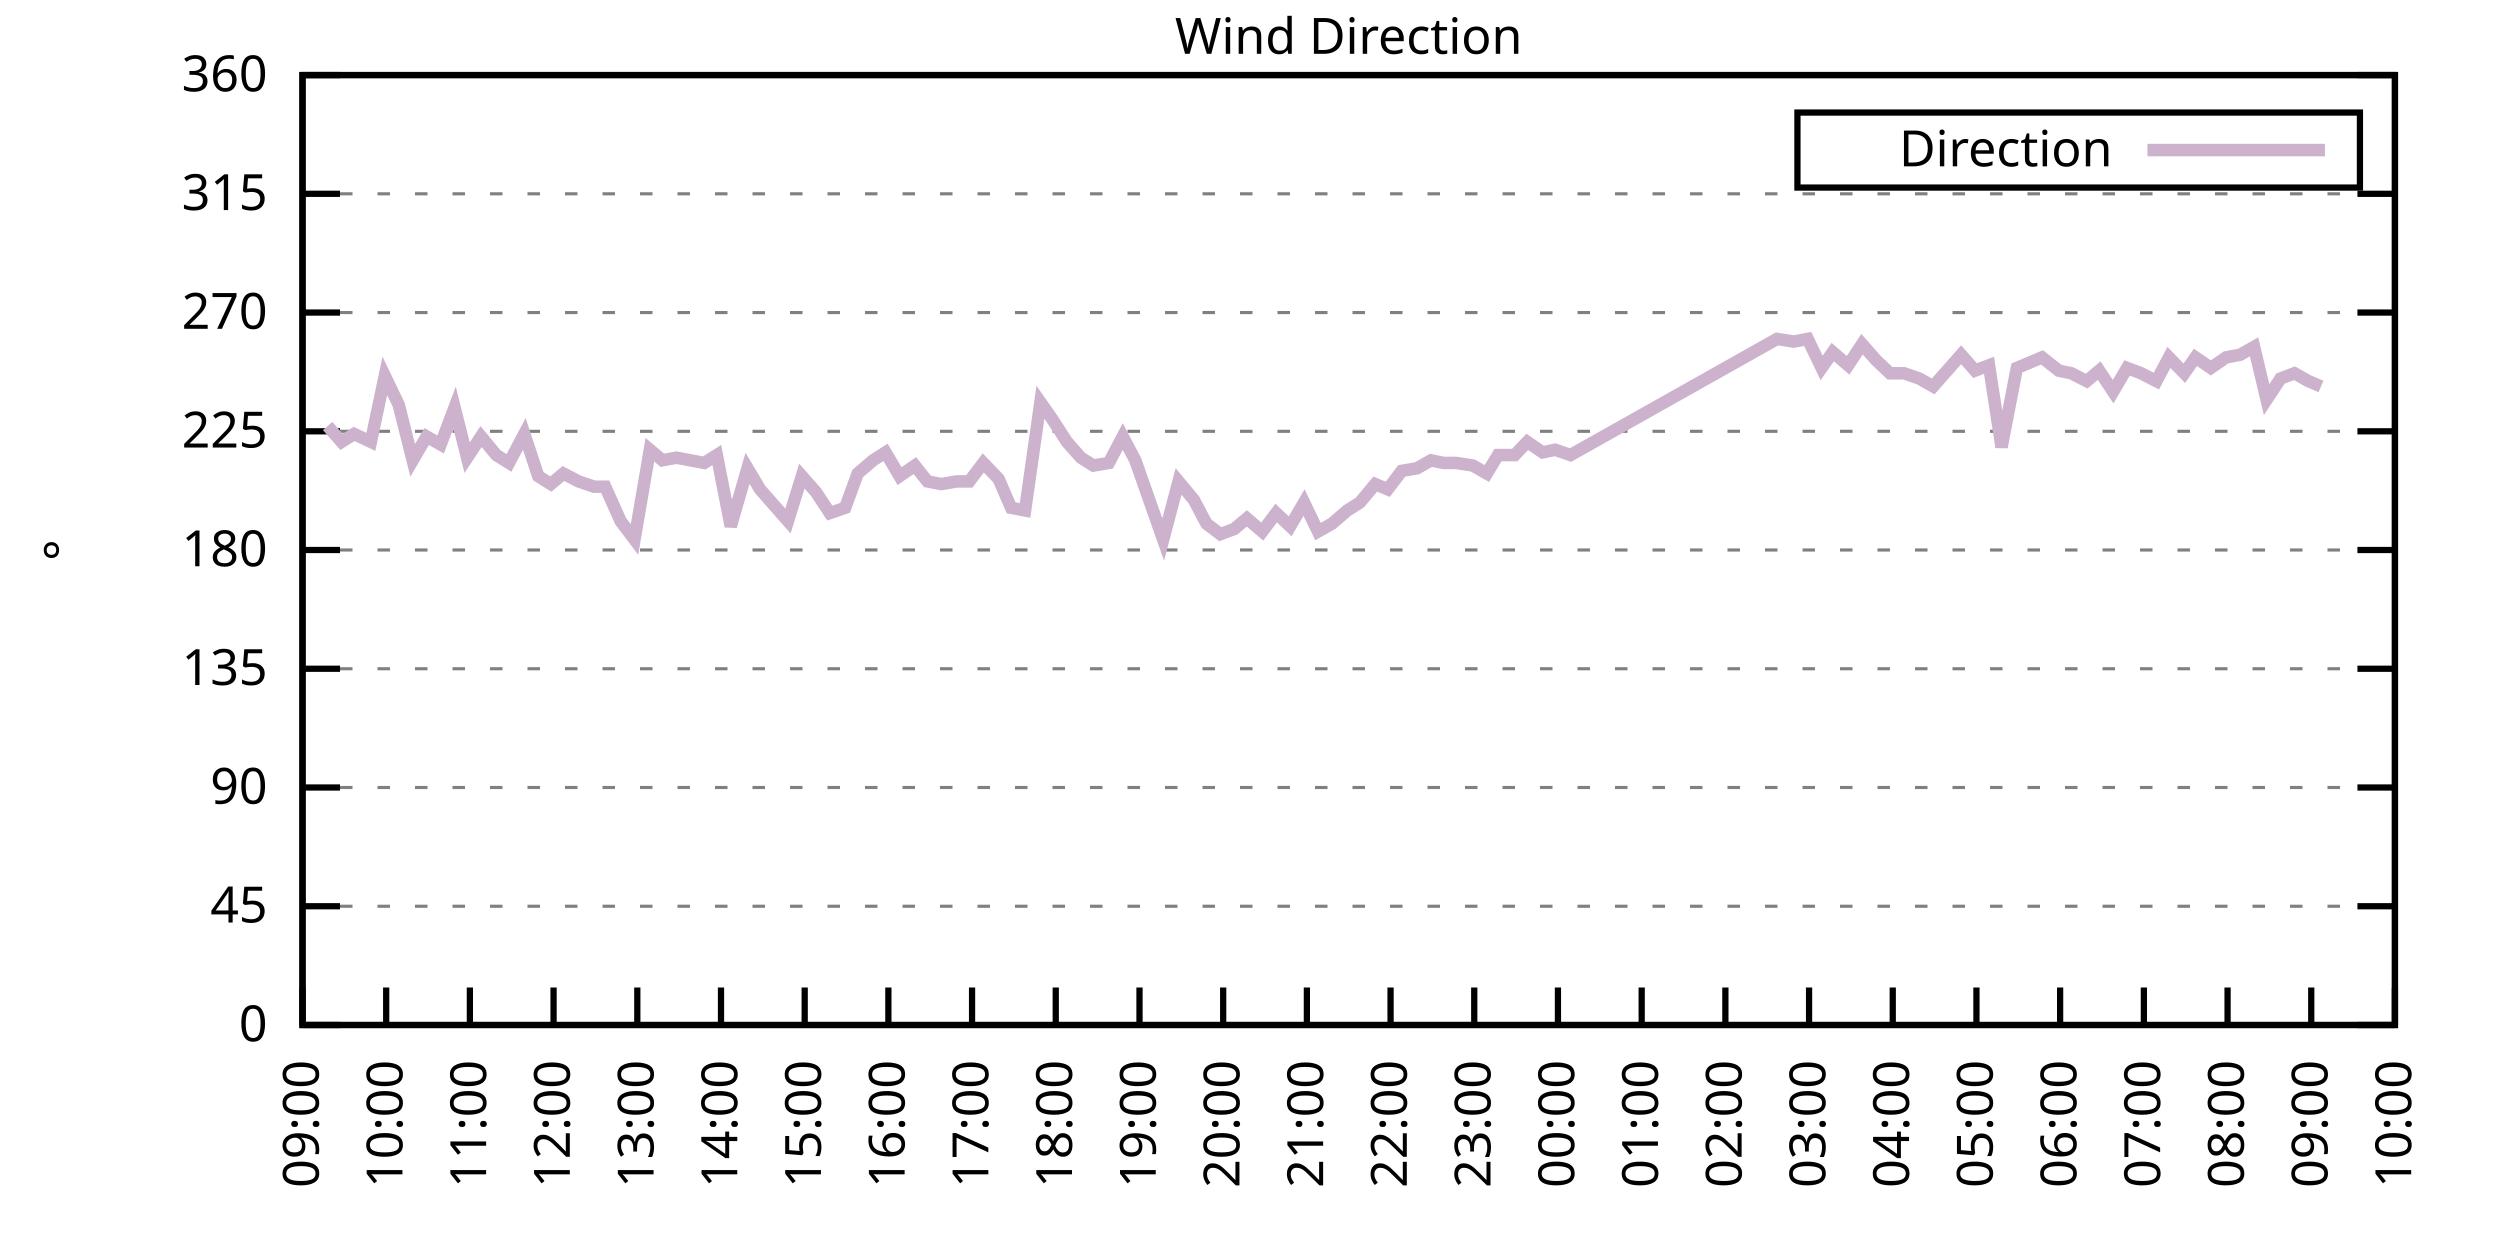
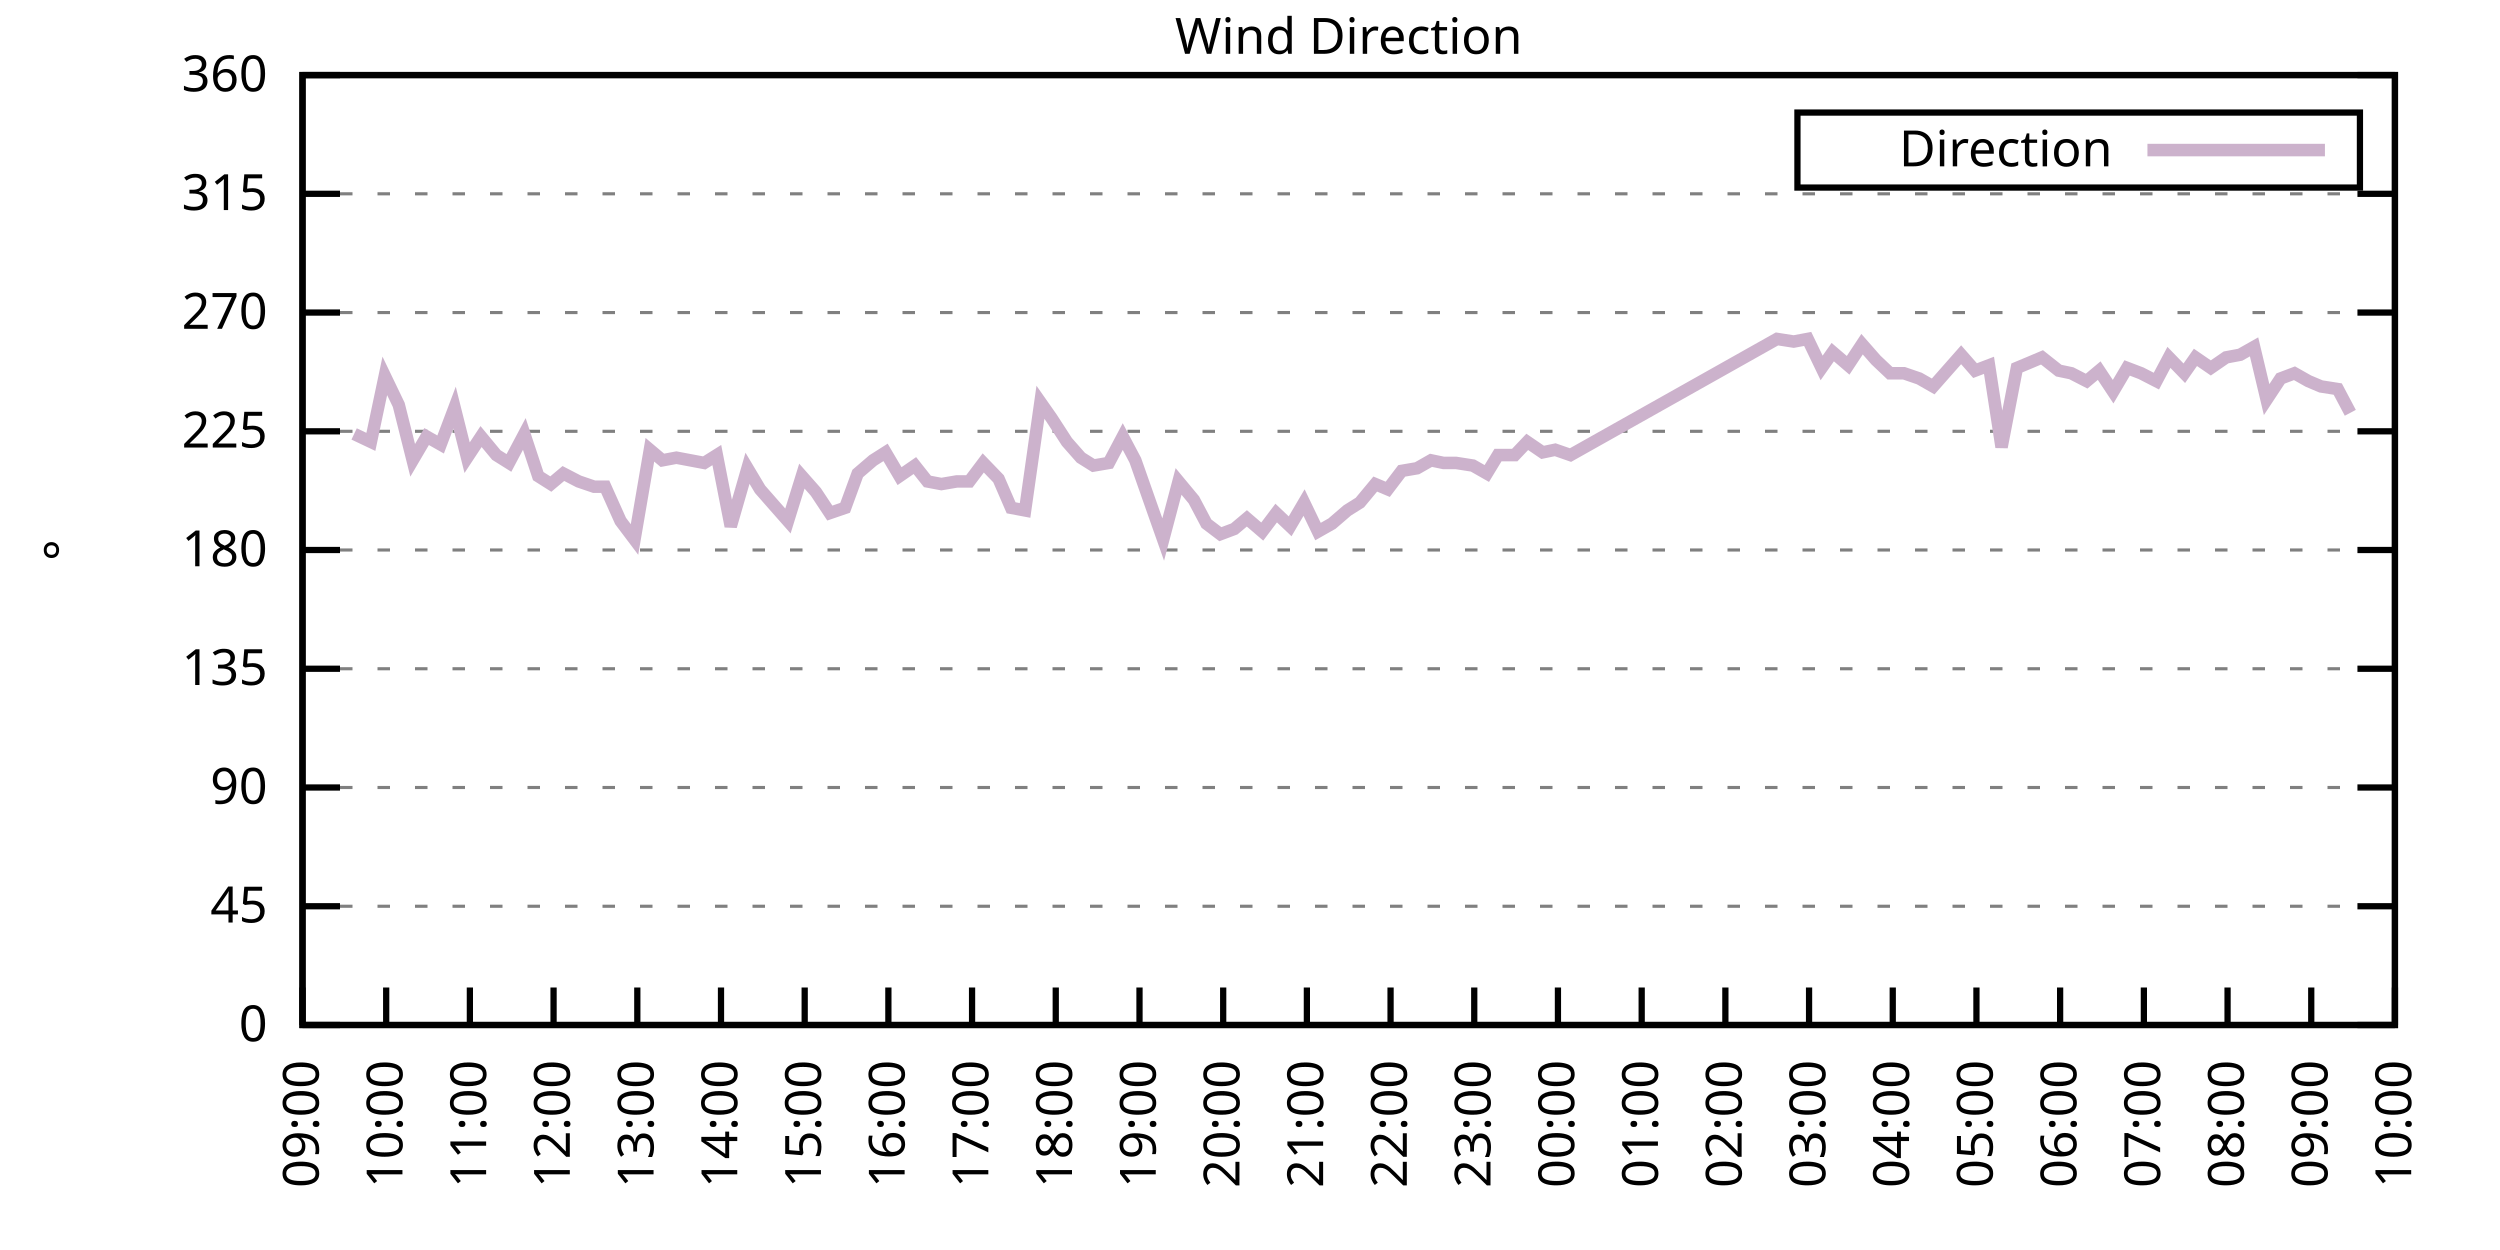
<svg xmlns="http://www.w3.org/2000/svg" xmlns:xlink="http://www.w3.org/1999/xlink" width="400" height="200" viewBox="0 0 400 200">
  <g id="gnuplot_canvas">
    <rect x="0" y="0" width="400" height="200" fill="none" />
    <defs>
      <circle id="gpDot" r="0.5" stroke-width="0.5" stroke="currentColor" />
      <path id="gpPt0" stroke-width="0.333" stroke="currentColor" d="M-1,0 h2 M0,-1 v2" />
      <path id="gpPt1" stroke-width="0.333" stroke="currentColor" d="M-1,-1 L1,1 M1,-1 L-1,1" />
      <path id="gpPt2" stroke-width="0.333" stroke="currentColor" d="M-1,0 L1,0 M0,-1 L0,1 M-1,-1 L1,1 M-1,1 L1,-1" />
      <rect id="gpPt3" stroke-width="0.333" stroke="currentColor" x="-1" y="-1" width="2" height="2" />
      <rect id="gpPt4" stroke-width="0.333" stroke="currentColor" fill="currentColor" x="-1" y="-1" width="2" height="2" />
      <circle id="gpPt5" stroke-width="0.333" stroke="currentColor" cx="0" cy="0" r="1" />
      <use xlink:href="#gpPt5" id="gpPt6" fill="currentColor" stroke="none" />
      <path id="gpPt7" stroke-width="0.333" stroke="currentColor" d="M0,-1.33 L-1.33,0.67 L1.33,0.67 z" />
      <use xlink:href="#gpPt7" id="gpPt8" fill="currentColor" stroke="none" />
      <use xlink:href="#gpPt7" id="gpPt9" stroke="currentColor" transform="rotate(180)" />
      <use xlink:href="#gpPt9" id="gpPt10" fill="currentColor" stroke="none" />
      <use xlink:href="#gpPt3" id="gpPt11" stroke="currentColor" transform="rotate(45)" />
      <use xlink:href="#gpPt11" id="gpPt12" fill="currentColor" stroke="none" />
      <path id="gpPt13" stroke-width="0.333" stroke="currentColor" d="M0,1.330 L1.265,0.411 L0.782,-1.067 L-0.782,-1.076 L-1.265,0.411 z" />
      <use xlink:href="#gpPt13" id="gpPt14" fill="currentColor" stroke="none" />
      <filter id="textbox" filterUnits="objectBoundingBox" x="0" y="0" height="1" width="1">
        <feFlood flood-color="white" flood-opacity="1" result="bgnd" />
        <feComposite in="SourceGraphic" in2="bgnd" operator="atop" />
      </filter>
      <filter id="greybox" filterUnits="objectBoundingBox" x="0" y="0" height="1" width="1">
        <feFlood flood-color="lightgrey" flood-opacity="1" result="grey" />
        <feComposite in="SourceGraphic" in2="grey" operator="atop" />
      </filter>
    </defs>
    <g fill="none" color="white" stroke="currentColor" stroke-width="1.00" stroke-linecap="butt" stroke-linejoin="miter">
</g>
    <g fill="none" color="black" stroke="currentColor" stroke-width="1.00" stroke-linecap="butt" stroke-linejoin="miter">
      <g stroke="none" shape-rendering="crispEdges">
        <polygon fill="rgb(255, 255, 255)" points="48.40,164.00 383.18,164.00 383.18,12.02 48.40,12.02 " />
      </g>
    </g>
    <g fill="none" color="black" stroke="currentColor" stroke-width="1.00" stroke-linecap="butt" stroke-linejoin="miter">
</g>
    <g fill="none" color="black" stroke="black" stroke-width="0.50" stroke-linecap="butt" stroke-linejoin="miter">
</g>
    <g fill="none" color="gray" stroke="currentColor" stroke-width="0.50" stroke-linecap="butt" stroke-linejoin="miter">
      <path stroke="gray" stroke-dasharray="2,4" class="gridline" d="M48.40,164.00 L383.19,164.00  " />
    </g>
    <g fill="none" color="gray" stroke="gray" stroke-width="1.00" stroke-linecap="butt" stroke-linejoin="miter">
</g>
    <g fill="none" color="black" stroke="currentColor" stroke-width="1.00" stroke-linecap="butt" stroke-linejoin="miter">
      <path stroke="black" d="M48.40,164.00 L54.40,164.00 M383.19,164.00 L377.19,164.00  " />
      <g transform="translate(42.80,166.60)" stroke="none" fill="black" font-family="Sans" font-size="8.00" text-anchor="end">
        <text>
          <tspan font-family="Sans"> 0</tspan>
        </text>
      </g>
    </g>
    <g fill="none" color="black" stroke="currentColor" stroke-width="1.00" stroke-linecap="butt" stroke-linejoin="miter">
</g>
    <g fill="none" color="black" stroke="black" stroke-width="0.50" stroke-linecap="butt" stroke-linejoin="miter">
</g>
    <g fill="none" color="gray" stroke="currentColor" stroke-width="0.50" stroke-linecap="butt" stroke-linejoin="miter">
      <path stroke="gray" stroke-dasharray="2,4" class="gridline" d="M48.40,145.00 L383.19,145.00  " />
    </g>
    <g fill="none" color="gray" stroke="gray" stroke-width="1.00" stroke-linecap="butt" stroke-linejoin="miter">
</g>
    <g fill="none" color="black" stroke="currentColor" stroke-width="1.00" stroke-linecap="butt" stroke-linejoin="miter">
      <path stroke="black" d="M48.40,145.00 L54.40,145.00 M383.19,145.00 L377.19,145.00  " />
      <g transform="translate(42.80,147.60)" stroke="none" fill="black" font-family="Sans" font-size="8.00" text-anchor="end">
        <text>
          <tspan font-family="Sans"> 45</tspan>
        </text>
      </g>
    </g>
    <g fill="none" color="black" stroke="currentColor" stroke-width="1.00" stroke-linecap="butt" stroke-linejoin="miter">
</g>
    <g fill="none" color="black" stroke="black" stroke-width="0.50" stroke-linecap="butt" stroke-linejoin="miter">
</g>
    <g fill="none" color="gray" stroke="currentColor" stroke-width="0.50" stroke-linecap="butt" stroke-linejoin="miter">
      <path stroke="gray" stroke-dasharray="2,4" class="gridline" d="M48.40,126.00 L383.19,126.00  " />
    </g>
    <g fill="none" color="gray" stroke="gray" stroke-width="1.00" stroke-linecap="butt" stroke-linejoin="miter">
</g>
    <g fill="none" color="black" stroke="currentColor" stroke-width="1.00" stroke-linecap="butt" stroke-linejoin="miter">
      <path stroke="black" d="M48.40,126.00 L54.40,126.00 M383.19,126.00 L377.19,126.00  " />
      <g transform="translate(42.80,128.60)" stroke="none" fill="black" font-family="Sans" font-size="8.00" text-anchor="end">
        <text>
          <tspan font-family="Sans"> 90</tspan>
        </text>
      </g>
    </g>
    <g fill="none" color="black" stroke="currentColor" stroke-width="1.00" stroke-linecap="butt" stroke-linejoin="miter">
</g>
    <g fill="none" color="black" stroke="black" stroke-width="0.50" stroke-linecap="butt" stroke-linejoin="miter">
</g>
    <g fill="none" color="gray" stroke="currentColor" stroke-width="0.50" stroke-linecap="butt" stroke-linejoin="miter">
      <path stroke="gray" stroke-dasharray="2,4" class="gridline" d="M48.40,107.00 L383.19,107.00  " />
    </g>
    <g fill="none" color="gray" stroke="gray" stroke-width="1.00" stroke-linecap="butt" stroke-linejoin="miter">
</g>
    <g fill="none" color="black" stroke="currentColor" stroke-width="1.00" stroke-linecap="butt" stroke-linejoin="miter">
      <path stroke="black" d="M48.40,107.00 L54.40,107.00 M383.19,107.00 L377.19,107.00  " />
      <g transform="translate(42.80,109.60)" stroke="none" fill="black" font-family="Sans" font-size="8.00" text-anchor="end">
        <text>
          <tspan font-family="Sans"> 135</tspan>
        </text>
      </g>
    </g>
    <g fill="none" color="black" stroke="currentColor" stroke-width="1.00" stroke-linecap="butt" stroke-linejoin="miter">
</g>
    <g fill="none" color="black" stroke="black" stroke-width="0.50" stroke-linecap="butt" stroke-linejoin="miter">
</g>
    <g fill="none" color="gray" stroke="currentColor" stroke-width="0.50" stroke-linecap="butt" stroke-linejoin="miter">
      <path stroke="gray" stroke-dasharray="2,4" class="gridline" d="M48.40,88.00 L383.19,88.00  " />
    </g>
    <g fill="none" color="gray" stroke="gray" stroke-width="1.00" stroke-linecap="butt" stroke-linejoin="miter">
</g>
    <g fill="none" color="black" stroke="currentColor" stroke-width="1.00" stroke-linecap="butt" stroke-linejoin="miter">
      <path stroke="black" d="M48.40,88.00 L54.40,88.00 M383.19,88.00 L377.19,88.00  " />
      <g transform="translate(42.80,90.60)" stroke="none" fill="black" font-family="Sans" font-size="8.00" text-anchor="end">
        <text>
          <tspan font-family="Sans"> 180</tspan>
        </text>
      </g>
    </g>
    <g fill="none" color="black" stroke="currentColor" stroke-width="1.00" stroke-linecap="butt" stroke-linejoin="miter">
</g>
    <g fill="none" color="black" stroke="black" stroke-width="0.50" stroke-linecap="butt" stroke-linejoin="miter">
</g>
    <g fill="none" color="gray" stroke="currentColor" stroke-width="0.50" stroke-linecap="butt" stroke-linejoin="miter">
      <path stroke="gray" stroke-dasharray="2,4" class="gridline" d="M48.40,69.01 L383.19,69.01  " />
    </g>
    <g fill="none" color="gray" stroke="gray" stroke-width="1.00" stroke-linecap="butt" stroke-linejoin="miter">
</g>
    <g fill="none" color="black" stroke="currentColor" stroke-width="1.00" stroke-linecap="butt" stroke-linejoin="miter">
      <path stroke="black" d="M48.40,69.01 L54.40,69.01 M383.19,69.01 L377.19,69.01  " />
      <g transform="translate(42.80,71.61)" stroke="none" fill="black" font-family="Sans" font-size="8.00" text-anchor="end">
        <text>
          <tspan font-family="Sans"> 225</tspan>
        </text>
      </g>
    </g>
    <g fill="none" color="black" stroke="currentColor" stroke-width="1.00" stroke-linecap="butt" stroke-linejoin="miter">
</g>
    <g fill="none" color="black" stroke="black" stroke-width="0.50" stroke-linecap="butt" stroke-linejoin="miter">
</g>
    <g fill="none" color="gray" stroke="currentColor" stroke-width="0.50" stroke-linecap="butt" stroke-linejoin="miter">
      <path stroke="gray" stroke-dasharray="2,4" class="gridline" d="M48.40,50.01 L383.19,50.01  " />
    </g>
    <g fill="none" color="gray" stroke="gray" stroke-width="1.00" stroke-linecap="butt" stroke-linejoin="miter">
</g>
    <g fill="none" color="black" stroke="currentColor" stroke-width="1.00" stroke-linecap="butt" stroke-linejoin="miter">
      <path stroke="black" d="M48.40,50.01 L54.40,50.01 M383.19,50.01 L377.19,50.01  " />
      <g transform="translate(42.80,52.61)" stroke="none" fill="black" font-family="Sans" font-size="8.00" text-anchor="end">
        <text>
          <tspan font-family="Sans"> 270</tspan>
        </text>
      </g>
    </g>
    <g fill="none" color="black" stroke="currentColor" stroke-width="1.00" stroke-linecap="butt" stroke-linejoin="miter">
</g>
    <g fill="none" color="black" stroke="black" stroke-width="0.50" stroke-linecap="butt" stroke-linejoin="miter">
</g>
    <g fill="none" color="gray" stroke="currentColor" stroke-width="0.50" stroke-linecap="butt" stroke-linejoin="miter">
      <path stroke="gray" stroke-dasharray="2,4" class="gridline" d="M48.40,31.01 L383.19,31.01  " />
    </g>
    <g fill="none" color="gray" stroke="gray" stroke-width="1.00" stroke-linecap="butt" stroke-linejoin="miter">
</g>
    <g fill="none" color="black" stroke="currentColor" stroke-width="1.00" stroke-linecap="butt" stroke-linejoin="miter">
      <path stroke="black" d="M48.40,31.01 L54.40,31.01 M383.19,31.01 L377.19,31.01  " />
      <g transform="translate(42.80,33.61)" stroke="none" fill="black" font-family="Sans" font-size="8.00" text-anchor="end">
        <text>
          <tspan font-family="Sans"> 315</tspan>
        </text>
      </g>
    </g>
    <g fill="none" color="black" stroke="currentColor" stroke-width="1.00" stroke-linecap="butt" stroke-linejoin="miter">
</g>
    <g fill="none" color="black" stroke="black" stroke-width="0.50" stroke-linecap="butt" stroke-linejoin="miter">
</g>
    <g fill="none" color="gray" stroke="currentColor" stroke-width="0.50" stroke-linecap="butt" stroke-linejoin="miter">
      <path stroke="gray" stroke-dasharray="2,4" class="gridline" d="M48.40,12.01 L383.19,12.01  " />
    </g>
    <g fill="none" color="gray" stroke="gray" stroke-width="1.00" stroke-linecap="butt" stroke-linejoin="miter">
</g>
    <g fill="none" color="black" stroke="currentColor" stroke-width="1.00" stroke-linecap="butt" stroke-linejoin="miter">
      <path stroke="black" d="M48.40,12.01 L54.40,12.01 M383.19,12.01 L377.19,12.01  " />
      <g transform="translate(42.80,14.61)" stroke="none" fill="black" font-family="Sans" font-size="8.00" text-anchor="end">
        <text>
          <tspan font-family="Sans"> 360</tspan>
        </text>
      </g>
    </g>
    <g fill="none" color="black" stroke="currentColor" stroke-width="1.00" stroke-linecap="butt" stroke-linejoin="miter">
      <path stroke="black" d="M48.40,164.00 L48.40,158.00  " />
      <g transform="translate(51.00,169.60) rotate(270.00)" stroke="none" fill="black" font-family="Sans" font-size="8.00" text-anchor="end">
        <text>
          <tspan font-family="Sans">09:00</tspan>
        </text>
      </g>
    </g>
    <g fill="none" color="black" stroke="currentColor" stroke-width="1.00" stroke-linecap="butt" stroke-linejoin="miter">
      <path stroke="black" d="M61.79,164.00 L61.79,158.00  " />
      <g transform="translate(64.39,169.60) rotate(270.00)" stroke="none" fill="black" font-family="Sans" font-size="8.00" text-anchor="end">
        <text>
          <tspan font-family="Sans">10:00</tspan>
        </text>
      </g>
    </g>
    <g fill="none" color="black" stroke="currentColor" stroke-width="1.00" stroke-linecap="butt" stroke-linejoin="miter">
      <path stroke="black" d="M75.18,164.00 L75.18,158.00  " />
      <g transform="translate(77.78,169.60) rotate(270.00)" stroke="none" fill="black" font-family="Sans" font-size="8.00" text-anchor="end">
        <text>
          <tspan font-family="Sans">11:00</tspan>
        </text>
      </g>
    </g>
    <g fill="none" color="black" stroke="currentColor" stroke-width="1.00" stroke-linecap="butt" stroke-linejoin="miter">
      <path stroke="black" d="M88.57,164.00 L88.57,158.00  " />
      <g transform="translate(91.17,169.60) rotate(270.00)" stroke="none" fill="black" font-family="Sans" font-size="8.00" text-anchor="end">
        <text>
          <tspan font-family="Sans">12:00</tspan>
        </text>
      </g>
    </g>
    <g fill="none" color="black" stroke="currentColor" stroke-width="1.00" stroke-linecap="butt" stroke-linejoin="miter">
      <path stroke="black" d="M101.97,164.00 L101.97,158.00  " />
      <g transform="translate(104.57,169.60) rotate(270.00)" stroke="none" fill="black" font-family="Sans" font-size="8.00" text-anchor="end">
        <text>
          <tspan font-family="Sans">13:00</tspan>
        </text>
      </g>
    </g>
    <g fill="none" color="black" stroke="currentColor" stroke-width="1.00" stroke-linecap="butt" stroke-linejoin="miter">
      <path stroke="black" d="M115.36,164.00 L115.36,158.00  " />
      <g transform="translate(117.96,169.60) rotate(270.00)" stroke="none" fill="black" font-family="Sans" font-size="8.00" text-anchor="end">
        <text>
          <tspan font-family="Sans">14:00</tspan>
        </text>
      </g>
    </g>
    <g fill="none" color="black" stroke="currentColor" stroke-width="1.00" stroke-linecap="butt" stroke-linejoin="miter">
      <path stroke="black" d="M128.75,164.00 L128.75,158.00  " />
      <g transform="translate(131.35,169.60) rotate(270.00)" stroke="none" fill="black" font-family="Sans" font-size="8.00" text-anchor="end">
        <text>
          <tspan font-family="Sans">15:00</tspan>
        </text>
      </g>
    </g>
    <g fill="none" color="black" stroke="currentColor" stroke-width="1.00" stroke-linecap="butt" stroke-linejoin="miter">
      <path stroke="black" d="M142.14,164.00 L142.14,158.00  " />
      <g transform="translate(144.74,169.60) rotate(270.00)" stroke="none" fill="black" font-family="Sans" font-size="8.00" text-anchor="end">
        <text>
          <tspan font-family="Sans">16:00</tspan>
        </text>
      </g>
    </g>
    <g fill="none" color="black" stroke="currentColor" stroke-width="1.00" stroke-linecap="butt" stroke-linejoin="miter">
      <path stroke="black" d="M155.53,164.00 L155.53,158.00  " />
      <g transform="translate(158.13,169.60) rotate(270.00)" stroke="none" fill="black" font-family="Sans" font-size="8.00" text-anchor="end">
        <text>
          <tspan font-family="Sans">17:00</tspan>
        </text>
      </g>
    </g>
    <g fill="none" color="black" stroke="currentColor" stroke-width="1.00" stroke-linecap="butt" stroke-linejoin="miter">
      <path stroke="black" d="M168.92,164.00 L168.92,158.00  " />
      <g transform="translate(171.52,169.60) rotate(270.00)" stroke="none" fill="black" font-family="Sans" font-size="8.00" text-anchor="end">
        <text>
          <tspan font-family="Sans">18:00</tspan>
        </text>
      </g>
    </g>
    <g fill="none" color="black" stroke="currentColor" stroke-width="1.00" stroke-linecap="butt" stroke-linejoin="miter">
      <path stroke="black" d="M182.32,164.00 L182.32,158.00  " />
      <g transform="translate(184.92,169.60) rotate(270.00)" stroke="none" fill="black" font-family="Sans" font-size="8.00" text-anchor="end">
        <text>
          <tspan font-family="Sans">19:00</tspan>
        </text>
      </g>
    </g>
    <g fill="none" color="black" stroke="currentColor" stroke-width="1.00" stroke-linecap="butt" stroke-linejoin="miter">
      <path stroke="black" d="M195.71,164.00 L195.71,158.00  " />
      <g transform="translate(198.31,169.60) rotate(270.00)" stroke="none" fill="black" font-family="Sans" font-size="8.00" text-anchor="end">
        <text>
          <tspan font-family="Sans">20:00</tspan>
        </text>
      </g>
    </g>
    <g fill="none" color="black" stroke="currentColor" stroke-width="1.00" stroke-linecap="butt" stroke-linejoin="miter">
      <path stroke="black" d="M209.10,164.00 L209.10,158.00  " />
      <g transform="translate(211.70,169.60) rotate(270.00)" stroke="none" fill="black" font-family="Sans" font-size="8.00" text-anchor="end">
        <text>
          <tspan font-family="Sans">21:00</tspan>
        </text>
      </g>
    </g>
    <g fill="none" color="black" stroke="currentColor" stroke-width="1.00" stroke-linecap="butt" stroke-linejoin="miter">
      <path stroke="black" d="M222.49,164.00 L222.49,158.00  " />
      <g transform="translate(225.09,169.60) rotate(270.00)" stroke="none" fill="black" font-family="Sans" font-size="8.00" text-anchor="end">
        <text>
          <tspan font-family="Sans">22:00</tspan>
        </text>
      </g>
    </g>
    <g fill="none" color="black" stroke="currentColor" stroke-width="1.00" stroke-linecap="butt" stroke-linejoin="miter">
      <path stroke="black" d="M235.88,164.00 L235.88,158.00  " />
      <g transform="translate(238.48,169.60) rotate(270.00)" stroke="none" fill="black" font-family="Sans" font-size="8.00" text-anchor="end">
        <text>
          <tspan font-family="Sans">23:00</tspan>
        </text>
      </g>
    </g>
    <g fill="none" color="black" stroke="currentColor" stroke-width="1.00" stroke-linecap="butt" stroke-linejoin="miter">
      <path stroke="black" d="M249.27,164.00 L249.27,158.00  " />
      <g transform="translate(251.87,169.60) rotate(270.00)" stroke="none" fill="black" font-family="Sans" font-size="8.00" text-anchor="end">
        <text>
          <tspan font-family="Sans">00:00</tspan>
        </text>
      </g>
    </g>
    <g fill="none" color="black" stroke="currentColor" stroke-width="1.00" stroke-linecap="butt" stroke-linejoin="miter">
      <path stroke="black" d="M262.67,164.00 L262.67,158.00  " />
      <g transform="translate(265.27,169.60) rotate(270.00)" stroke="none" fill="black" font-family="Sans" font-size="8.00" text-anchor="end">
        <text>
          <tspan font-family="Sans">01:00</tspan>
        </text>
      </g>
    </g>
    <g fill="none" color="black" stroke="currentColor" stroke-width="1.00" stroke-linecap="butt" stroke-linejoin="miter">
      <path stroke="black" d="M276.06,164.00 L276.06,158.00  " />
      <g transform="translate(278.66,169.60) rotate(270.00)" stroke="none" fill="black" font-family="Sans" font-size="8.00" text-anchor="end">
        <text>
          <tspan font-family="Sans">02:00</tspan>
        </text>
      </g>
    </g>
    <g fill="none" color="black" stroke="currentColor" stroke-width="1.00" stroke-linecap="butt" stroke-linejoin="miter">
      <path stroke="black" d="M289.45,164.00 L289.45,158.00  " />
      <g transform="translate(292.05,169.60) rotate(270.00)" stroke="none" fill="black" font-family="Sans" font-size="8.00" text-anchor="end">
        <text>
          <tspan font-family="Sans">03:00</tspan>
        </text>
      </g>
    </g>
    <g fill="none" color="black" stroke="currentColor" stroke-width="1.00" stroke-linecap="butt" stroke-linejoin="miter">
      <path stroke="black" d="M302.84,164.00 L302.84,158.00  " />
      <g transform="translate(305.44,169.60) rotate(270.00)" stroke="none" fill="black" font-family="Sans" font-size="8.00" text-anchor="end">
        <text>
          <tspan font-family="Sans">04:00</tspan>
        </text>
      </g>
    </g>
    <g fill="none" color="black" stroke="currentColor" stroke-width="1.00" stroke-linecap="butt" stroke-linejoin="miter">
      <path stroke="black" d="M316.23,164.00 L316.23,158.00  " />
      <g transform="translate(318.83,169.60) rotate(270.00)" stroke="none" fill="black" font-family="Sans" font-size="8.00" text-anchor="end">
        <text>
          <tspan font-family="Sans">05:00</tspan>
        </text>
      </g>
    </g>
    <g fill="none" color="black" stroke="currentColor" stroke-width="1.00" stroke-linecap="butt" stroke-linejoin="miter">
      <path stroke="black" d="M329.62,164.00 L329.62,158.00  " />
      <g transform="translate(332.22,169.60) rotate(270.00)" stroke="none" fill="black" font-family="Sans" font-size="8.00" text-anchor="end">
        <text>
          <tspan font-family="Sans">06:00</tspan>
        </text>
      </g>
    </g>
    <g fill="none" color="black" stroke="currentColor" stroke-width="1.00" stroke-linecap="butt" stroke-linejoin="miter">
      <path stroke="black" d="M343.02,164.00 L343.02,158.00  " />
      <g transform="translate(345.62,169.60) rotate(270.00)" stroke="none" fill="black" font-family="Sans" font-size="8.00" text-anchor="end">
        <text>
          <tspan font-family="Sans">07:00</tspan>
        </text>
      </g>
    </g>
    <g fill="none" color="black" stroke="currentColor" stroke-width="1.00" stroke-linecap="butt" stroke-linejoin="miter">
      <path stroke="black" d="M356.41,164.00 L356.41,158.00  " />
      <g transform="translate(359.01,169.60) rotate(270.00)" stroke="none" fill="black" font-family="Sans" font-size="8.00" text-anchor="end">
        <text>
          <tspan font-family="Sans">08:00</tspan>
        </text>
      </g>
    </g>
    <g fill="none" color="black" stroke="currentColor" stroke-width="1.00" stroke-linecap="butt" stroke-linejoin="miter">
      <path stroke="black" d="M369.80,164.00 L369.80,158.00  " />
      <g transform="translate(372.40,169.60) rotate(270.00)" stroke="none" fill="black" font-family="Sans" font-size="8.00" text-anchor="end">
        <text>
          <tspan font-family="Sans">09:00</tspan>
        </text>
      </g>
    </g>
    <g fill="none" color="black" stroke="currentColor" stroke-width="1.00" stroke-linecap="butt" stroke-linejoin="miter">
      <path stroke="black" d="M383.19,164.00 L383.19,158.00  " />
      <g transform="translate(385.79,169.60) rotate(270.00)" stroke="none" fill="black" font-family="Sans" font-size="8.00" text-anchor="end">
        <text>
          <tspan font-family="Sans">10:00</tspan>
        </text>
      </g>
    </g>
    <g fill="none" color="black" stroke="currentColor" stroke-width="1.00" stroke-linecap="butt" stroke-linejoin="miter">
</g>
    <g fill="none" color="black" stroke="currentColor" stroke-width="1.00" stroke-linecap="butt" stroke-linejoin="miter">
      <path stroke="black" d="M48.40,12.01 L48.40,164.00 L383.19,164.00 L383.19,12.01 L48.40,12.01 Z  " />
    </g>
    <g fill="none" color="black" stroke="currentColor" stroke-width="1.00" stroke-linecap="butt" stroke-linejoin="miter">
</g>
    <g fill="none" color="black" stroke="currentColor" stroke-width="1.00" stroke-linecap="butt" stroke-linejoin="miter">
      <path stroke="black" d="M287.59,30.01 L287.59,18.01 L377.59,18.01 L377.59,30.01 L287.59,30.01 Z  " />
    </g>
    <g id="Wind_direction_plot_1">
      <g fill="none" color="white" stroke="black" stroke-width="2.00" stroke-linecap="butt" stroke-linejoin="miter">
</g>
      <g fill="none" color="black" stroke="currentColor" stroke-width="2.00" stroke-linecap="butt" stroke-linejoin="miter">
        <g transform="translate(337.99,26.61)" stroke="none" fill="black" font-family="Sans" font-size="8.00" text-anchor="end">
          <text>
            <tspan font-family="Sans">Direction</tspan>
          </text>
        </g>
      </g>
      <g fill="none" color="black" stroke="currentColor" stroke-width="2.00" stroke-linecap="butt" stroke-linejoin="miter">
-         <path stroke="rgb(204, 178, 204)" d="M343.59,24.01 L371.99,24.01 M52.42,68.16 L54.65,70.70 L56.66,69.43 L59.34,70.70 L61.57,60.14 L63.80,64.78   L66.03,73.65 L68.26,69.85 L70.50,71.12 L72.73,65.21 L74.74,73.23 L76.97,69.85 L79.42,72.81 L81.43,74.07   L83.89,69.43 L86.12,76.18 L88.13,77.45 L90.14,75.76 L92.59,77.03 L95.05,77.87 L96.83,77.87 L99.29,83.36   L101.52,86.32 L103.98,71.96 L105.98,73.65 L108.22,73.23 L110.45,73.65 L112.68,74.07 L114.69,72.81 L116.92,84.21   L119.60,74.92 L121.61,78.29 L123.84,80.83 L126.07,83.36 L128.30,76.18 L130.54,78.72 L132.77,82.09 L135.22,81.25   L137.23,75.76 L139.69,73.65 L141.69,72.38 L143.93,76.18 L146.38,74.49 L148.39,77.03 L150.62,77.45 L153.08,77.03   L155.09,77.03 L157.32,74.07 L159.77,76.61 L161.78,81.25 L164.01,81.67 L166.47,64.36 L168.25,66.90 L170.71,70.70   L172.94,73.23 L174.95,74.49 L177.41,74.07 L179.64,69.85 L181.65,73.65 L184.32,81.25 L186.11,86.32 L188.57,77.03   L191.02,79.98 L193.03,83.78 L195.26,85.47 L197.49,84.63 L199.50,82.94 L201.96,85.05 L204.19,82.09 L206.42,84.21   L208.65,80.41 L210.88,85.05 L213.12,83.78 L215.57,81.67 L217.58,80.41 L220.04,77.45 L222.04,78.29 L224.28,75.34   L226.73,74.92 L228.96,73.65 L230.97,74.07 L232.98,74.07 L235.66,74.49 L237.89,75.76 L239.68,72.81 L242.36,72.81   L244.36,70.70 L246.82,72.38 L248.83,71.96 L251.28,72.81 L284.32,54.23 L286.99,54.65 L289.23,54.23 L291.46,58.87   L293.24,56.34 L295.70,58.45 L297.93,55.07 L300.16,57.61 L302.39,59.72 L304.63,59.72 L307.08,60.56 L309.31,61.83   L311.54,59.30 L313.78,56.76 L316.01,59.30 L318.24,58.45 L320.25,71.54 L322.70,58.87 L324.71,58.03 L326.72,57.18   L329.40,59.30 L331.41,59.72 L333.86,60.98 L335.87,59.30 L338.10,62.67 L340.34,58.87 L342.57,59.72 L345.02,60.98   L347.03,57.18 L349.49,59.72 L351.27,57.18 L353.73,58.87 L356.18,57.18 L358.42,56.76 L360.65,55.50 L362.66,63.94   L364.89,60.56 L367.12,59.72 L369.35,60.98 L371.36,61.83  " />
+         <path stroke="rgb(204, 178, 204)" d="M343.59,24.01 L371.99,24.01 M56.66,69.43 L59.34,70.70 L61.57,60.14 L63.80,64.78 L66.03,73.65 L68.26,69.85   L70.50,71.12 L72.73,65.21 L74.74,73.23 L76.97,69.85 L79.42,72.81 L81.43,74.07 L83.89,69.43 L86.12,76.18   L88.13,77.45 L90.14,75.76 L92.59,77.03 L95.05,77.87 L96.83,77.87 L99.29,83.36 L101.52,86.32 L103.98,71.96   L105.98,73.65 L108.22,73.23 L110.45,73.65 L112.68,74.07 L114.69,72.81 L116.92,84.21 L119.60,74.92 L121.61,78.29   L123.84,80.83 L126.07,83.36 L128.30,76.18 L130.54,78.72 L132.77,82.09 L135.22,81.25 L137.23,75.76 L139.69,73.65   L141.69,72.38 L143.93,76.18 L146.38,74.49 L148.39,77.03 L150.62,77.45 L153.08,77.03 L155.09,77.03 L157.32,74.07   L159.77,76.61 L161.78,81.25 L164.01,81.67 L166.47,64.36 L168.25,66.90 L170.71,70.70 L172.94,73.23 L174.95,74.49   L177.41,74.07 L179.64,69.85 L181.65,73.65 L184.32,81.25 L186.11,86.32 L188.57,77.03 L191.02,79.98 L193.03,83.78   L195.26,85.47 L197.49,84.63 L199.50,82.94 L201.96,85.05 L204.19,82.09 L206.42,84.21 L208.65,80.41 L210.88,85.05   L213.12,83.78 L215.57,81.67 L217.58,80.41 L220.04,77.45 L222.04,78.29 L224.28,75.34 L226.73,74.92 L228.96,73.65   L230.97,74.07 L232.98,74.07 L235.66,74.49 L237.89,75.76 L239.68,72.81 L242.36,72.81 L244.36,70.70 L246.82,72.38   L248.83,71.96 L251.28,72.81 L284.32,54.23 L286.99,54.65 L289.23,54.23 L291.46,58.87 L293.24,56.34 L295.70,58.45   L297.93,55.07 L300.16,57.61 L302.39,59.72 L304.63,59.72 L307.08,60.56 L309.31,61.83 L311.54,59.30 L313.78,56.76   L316.01,59.30 L318.24,58.45 L320.25,71.54 L322.70,58.87 L324.71,58.03 L326.72,57.18 L329.40,59.30 L331.41,59.72   L333.86,60.98 L335.87,59.30 L338.10,62.67 L340.34,58.87 L342.57,59.72 L345.02,60.98 L347.03,57.18 L349.49,59.72   L351.27,57.18 L353.73,58.87 L356.18,57.18 L358.42,56.76 L360.65,55.50 L362.66,63.94 L364.89,60.56 L367.12,59.72   L369.35,60.98 L371.36,61.83 L374.04,62.25 L376.05,66.05  " />
      </g>
    </g>
    <g fill="none" color="black" stroke="currentColor" stroke-width="2.00" stroke-linecap="butt" stroke-linejoin="miter">
</g>
    <g fill="none" color="black" stroke="black" stroke-width="1.00" stroke-linecap="butt" stroke-linejoin="miter">
</g>
    <g fill="none" color="black" stroke="currentColor" stroke-width="1.00" stroke-linecap="butt" stroke-linejoin="miter">
      <path stroke="black" d="M48.40,12.01 L48.40,164.00 L383.19,164.00 L383.19,12.01 L48.40,12.01 Z  " />
      <g transform="translate(12.80,88.01) rotate(270.00)" stroke="none" fill="black" font-family="Sans" font-size="8.00" text-anchor="middle">
        <text>
          <tspan font-family="Sans">°</tspan>
        </text>
      </g>
    </g>
    <g fill="none" color="black" stroke="currentColor" stroke-width="1.00" stroke-linecap="butt" stroke-linejoin="miter">
</g>
    <g fill="none" color="black" stroke="currentColor" stroke-width="1.00" stroke-linecap="butt" stroke-linejoin="miter">
      <g transform="translate(215.79,8.61)" stroke="none" fill="black" font-family="Sans" font-size="8.00" text-anchor="middle">
        <text>
          <tspan font-family="Sans">Wind Direction</tspan>
        </text>
      </g>
    </g>
    <g fill="none" color="black" stroke="currentColor" stroke-width="1.00" stroke-linecap="butt" stroke-linejoin="miter">
</g>
  </g>
</svg>
